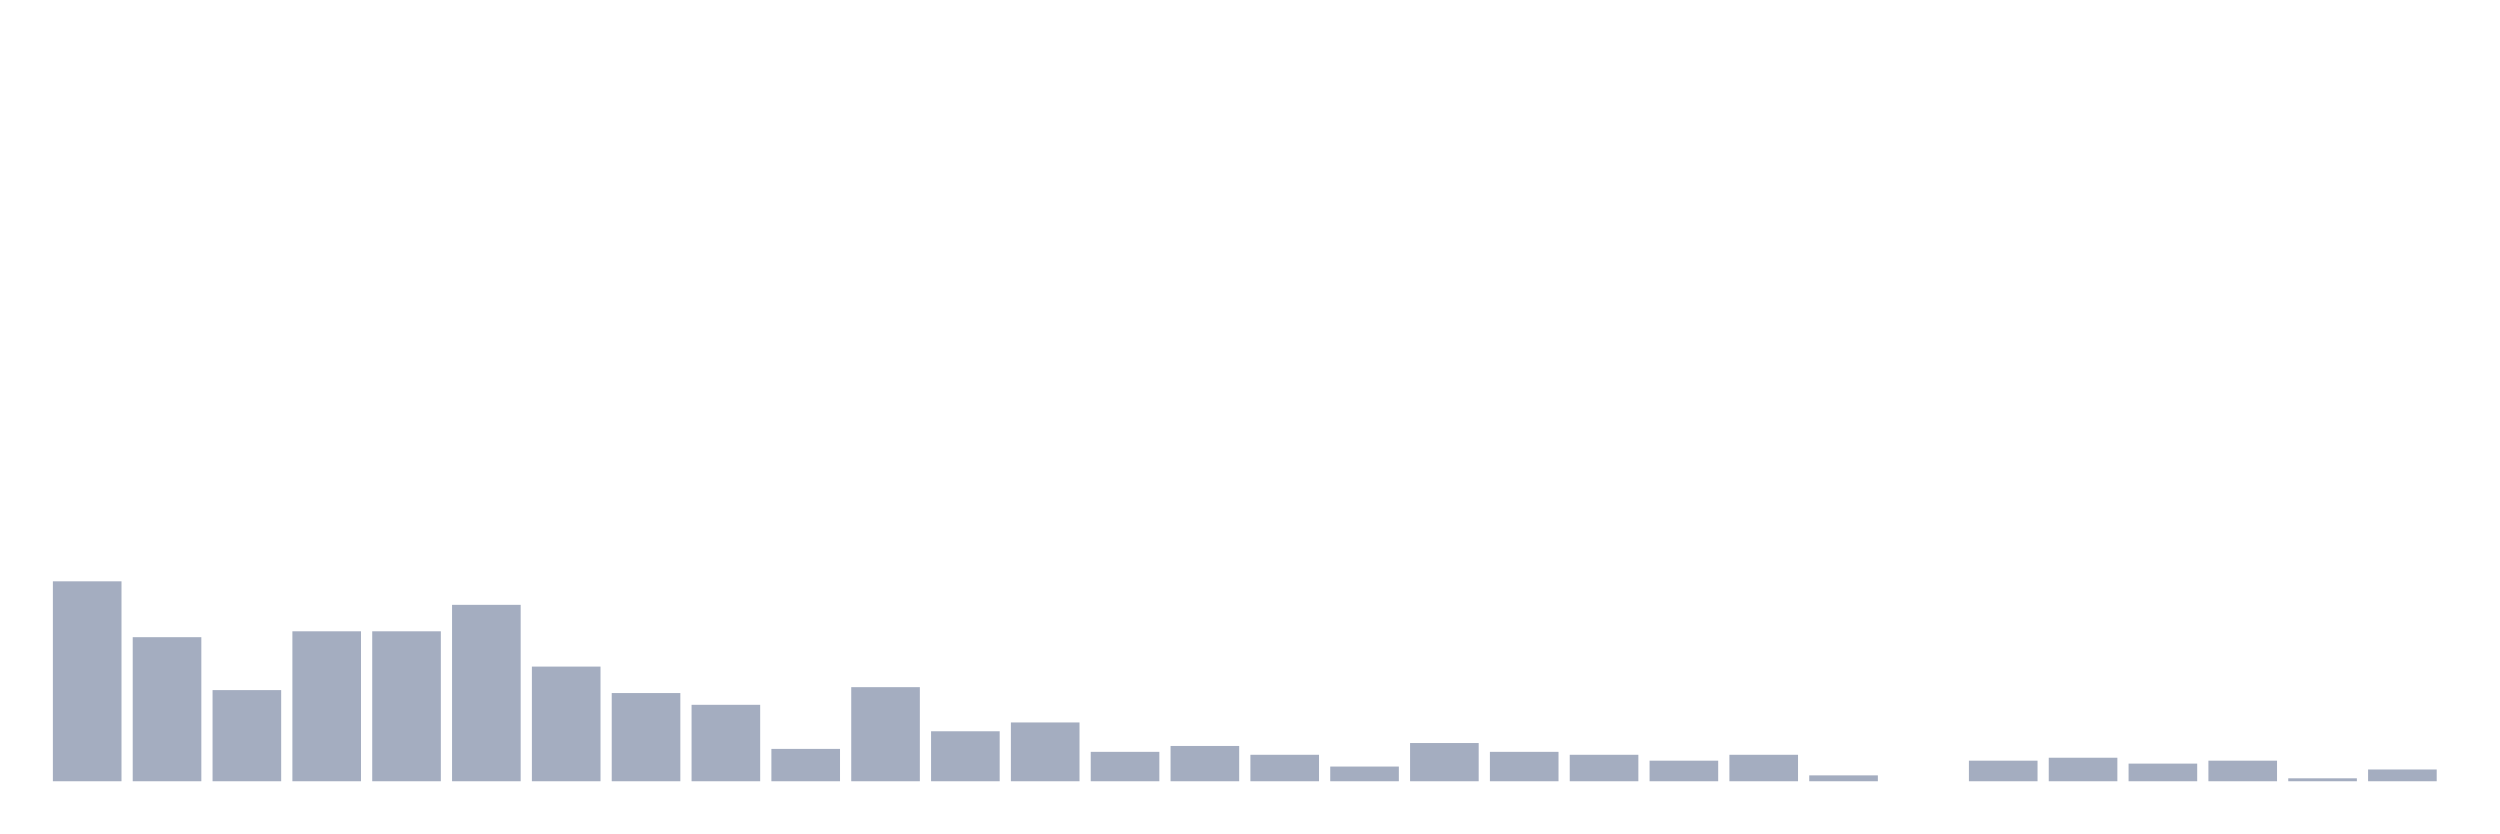
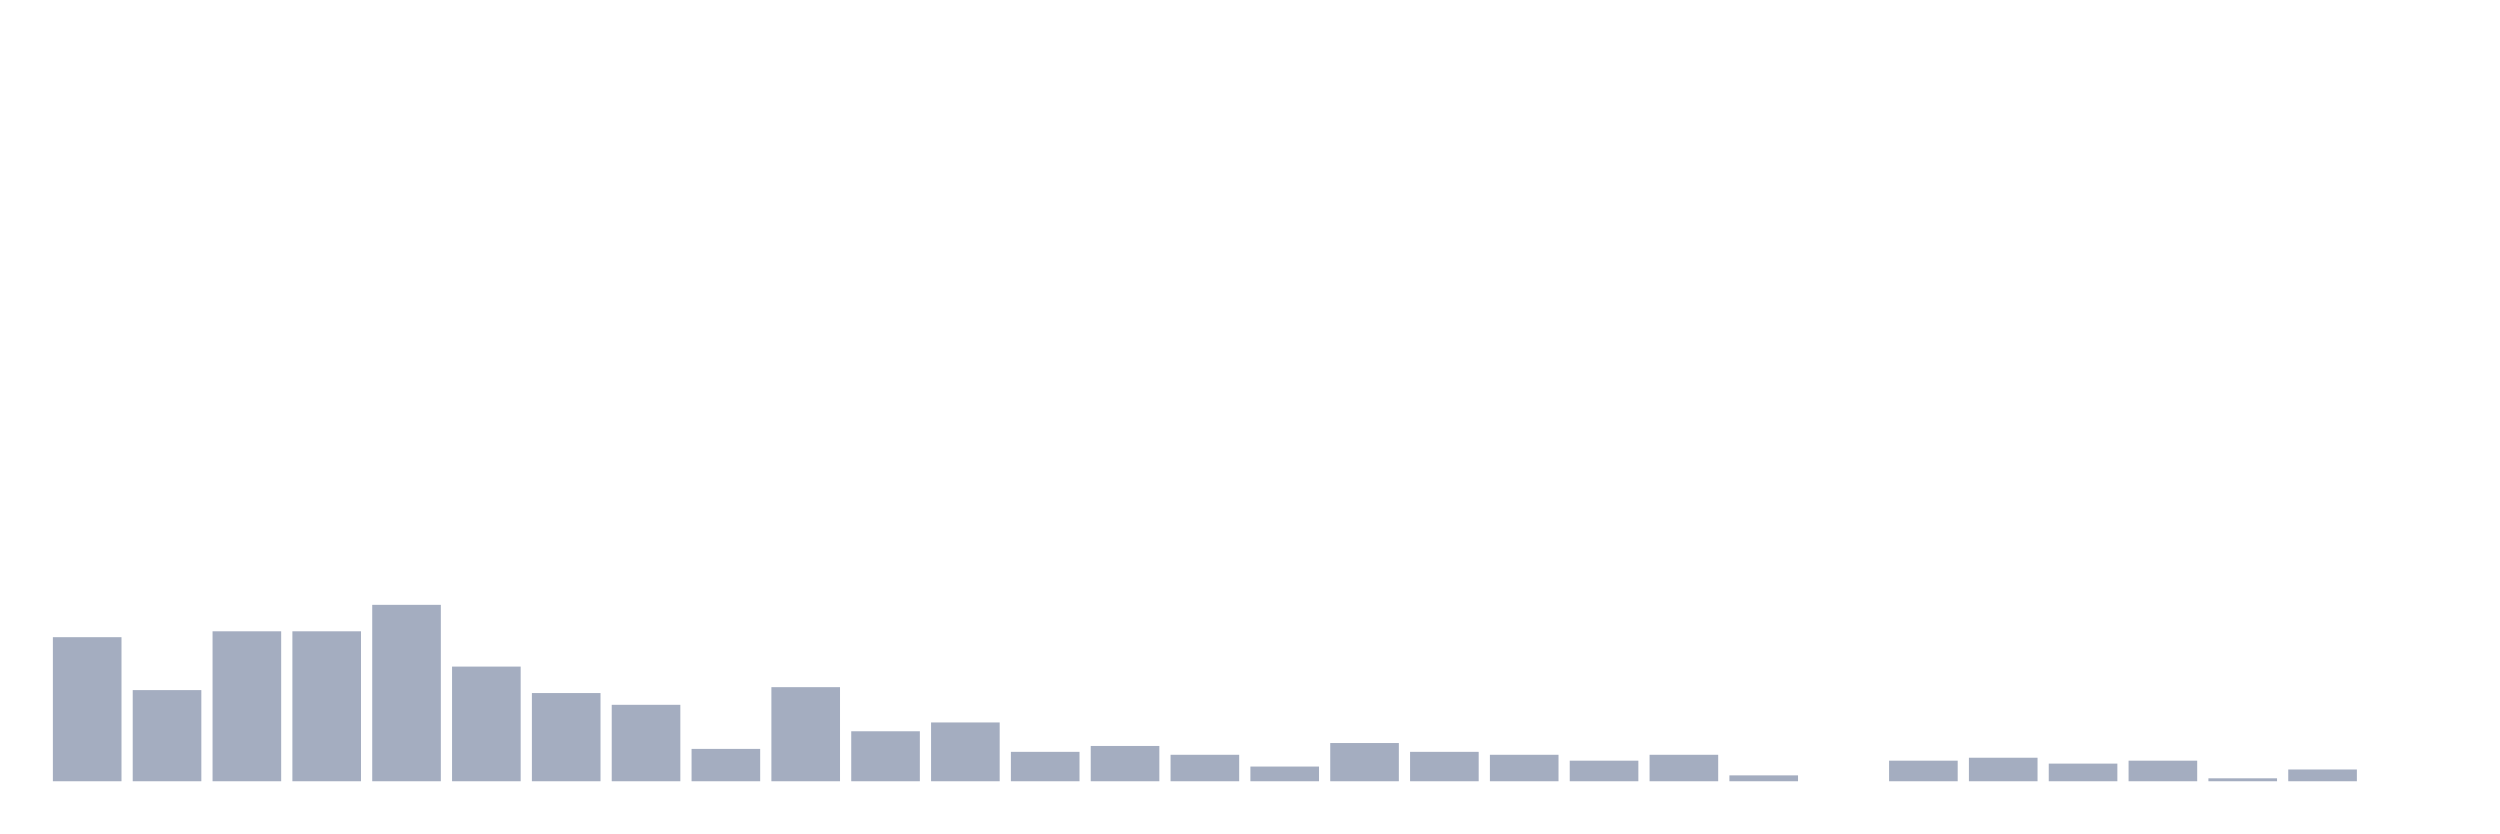
<svg xmlns="http://www.w3.org/2000/svg" viewBox="0 0 480 160">
  <g transform="translate(10,10)">
-     <rect class="bar" x="0.153" width="13.175" y="101.613" height="38.387" fill="rgb(164,173,192)" />
-     <rect class="bar" x="15.482" width="13.175" y="112.339" height="27.661" fill="rgb(164,173,192)" />
-     <rect class="bar" x="30.81" width="13.175" y="122.5" height="17.5" fill="rgb(164,173,192)" />
+     <rect class="bar" x="0.153" width="13.175" y="112.339" height="27.661" fill="rgb(164,173,192)" />
+     <rect class="bar" x="15.482" width="13.175" y="122.5" height="17.5" fill="rgb(164,173,192)" />
+     <rect class="bar" x="30.81" width="13.175" y="111.21" height="28.79" fill="rgb(164,173,192)" />
    <rect class="bar" x="46.138" width="13.175" y="111.21" height="28.79" fill="rgb(164,173,192)" />
-     <rect class="bar" x="61.466" width="13.175" y="111.21" height="28.79" fill="rgb(164,173,192)" />
-     <rect class="bar" x="76.794" width="13.175" y="106.129" height="33.871" fill="rgb(164,173,192)" />
-     <rect class="bar" x="92.123" width="13.175" y="117.984" height="22.016" fill="rgb(164,173,192)" />
-     <rect class="bar" x="107.451" width="13.175" y="123.065" height="16.935" fill="rgb(164,173,192)" />
-     <rect class="bar" x="122.779" width="13.175" y="125.323" height="14.677" fill="rgb(164,173,192)" />
-     <rect class="bar" x="138.107" width="13.175" y="133.79" height="6.21" fill="rgb(164,173,192)" />
-     <rect class="bar" x="153.436" width="13.175" y="121.935" height="18.065" fill="rgb(164,173,192)" />
-     <rect class="bar" x="168.764" width="13.175" y="130.403" height="9.597" fill="rgb(164,173,192)" />
-     <rect class="bar" x="184.092" width="13.175" y="128.71" height="11.29" fill="rgb(164,173,192)" />
-     <rect class="bar" x="199.42" width="13.175" y="134.355" height="5.645" fill="rgb(164,173,192)" />
-     <rect class="bar" x="214.748" width="13.175" y="133.226" height="6.774" fill="rgb(164,173,192)" />
-     <rect class="bar" x="230.077" width="13.175" y="134.919" height="5.081" fill="rgb(164,173,192)" />
-     <rect class="bar" x="245.405" width="13.175" y="137.177" height="2.823" fill="rgb(164,173,192)" />
-     <rect class="bar" x="260.733" width="13.175" y="132.661" height="7.339" fill="rgb(164,173,192)" />
-     <rect class="bar" x="276.061" width="13.175" y="134.355" height="5.645" fill="rgb(164,173,192)" />
-     <rect class="bar" x="291.39" width="13.175" y="134.919" height="5.081" fill="rgb(164,173,192)" />
-     <rect class="bar" x="306.718" width="13.175" y="136.048" height="3.952" fill="rgb(164,173,192)" />
-     <rect class="bar" x="322.046" width="13.175" y="134.919" height="5.081" fill="rgb(164,173,192)" />
-     <rect class="bar" x="337.374" width="13.175" y="138.871" height="1.129" fill="rgb(164,173,192)" />
-     <rect class="bar" x="352.702" width="13.175" y="140" height="0" fill="rgb(164,173,192)" />
-     <rect class="bar" x="368.031" width="13.175" y="136.048" height="3.952" fill="rgb(164,173,192)" />
-     <rect class="bar" x="383.359" width="13.175" y="135.484" height="4.516" fill="rgb(164,173,192)" />
-     <rect class="bar" x="398.687" width="13.175" y="136.613" height="3.387" fill="rgb(164,173,192)" />
-     <rect class="bar" x="414.015" width="13.175" y="136.048" height="3.952" fill="rgb(164,173,192)" />
-     <rect class="bar" x="429.344" width="13.175" y="139.435" height="0.565" fill="rgb(164,173,192)" />
-     <rect class="bar" x="444.672" width="13.175" y="137.742" height="2.258" fill="rgb(164,173,192)" />
+     <rect class="bar" x="61.466" width="13.175" y="106.129" height="33.871" fill="rgb(164,173,192)" />
+     <rect class="bar" x="76.794" width="13.175" y="117.984" height="22.016" fill="rgb(164,173,192)" />
+     <rect class="bar" x="92.123" width="13.175" y="123.065" height="16.935" fill="rgb(164,173,192)" />
+     <rect class="bar" x="107.451" width="13.175" y="125.323" height="14.677" fill="rgb(164,173,192)" />
+     <rect class="bar" x="122.779" width="13.175" y="133.79" height="6.21" fill="rgb(164,173,192)" />
+     <rect class="bar" x="138.107" width="13.175" y="121.935" height="18.065" fill="rgb(164,173,192)" />
+     <rect class="bar" x="153.436" width="13.175" y="130.403" height="9.597" fill="rgb(164,173,192)" />
+     <rect class="bar" x="168.764" width="13.175" y="128.71" height="11.29" fill="rgb(164,173,192)" />
+     <rect class="bar" x="184.092" width="13.175" y="134.355" height="5.645" fill="rgb(164,173,192)" />
+     <rect class="bar" x="199.42" width="13.175" y="133.226" height="6.774" fill="rgb(164,173,192)" />
+     <rect class="bar" x="214.748" width="13.175" y="134.919" height="5.081" fill="rgb(164,173,192)" />
+     <rect class="bar" x="230.077" width="13.175" y="137.177" height="2.823" fill="rgb(164,173,192)" />
+     <rect class="bar" x="245.405" width="13.175" y="132.661" height="7.339" fill="rgb(164,173,192)" />
+     <rect class="bar" x="260.733" width="13.175" y="134.355" height="5.645" fill="rgb(164,173,192)" />
+     <rect class="bar" x="276.061" width="13.175" y="134.919" height="5.081" fill="rgb(164,173,192)" />
+     <rect class="bar" x="291.39" width="13.175" y="136.048" height="3.952" fill="rgb(164,173,192)" />
+     <rect class="bar" x="306.718" width="13.175" y="134.919" height="5.081" fill="rgb(164,173,192)" />
+     <rect class="bar" x="322.046" width="13.175" y="138.871" height="1.129" fill="rgb(164,173,192)" />
+     <rect class="bar" x="337.374" width="13.175" y="140" height="0" fill="rgb(164,173,192)" />
+     <rect class="bar" x="352.702" width="13.175" y="136.048" height="3.952" fill="rgb(164,173,192)" />
+     <rect class="bar" x="368.031" width="13.175" y="135.484" height="4.516" fill="rgb(164,173,192)" />
+     <rect class="bar" x="383.359" width="13.175" y="136.613" height="3.387" fill="rgb(164,173,192)" />
+     <rect class="bar" x="398.687" width="13.175" y="136.048" height="3.952" fill="rgb(164,173,192)" />
+     <rect class="bar" x="414.015" width="13.175" y="139.435" height="0.565" fill="rgb(164,173,192)" />
+     <rect class="bar" x="429.344" width="13.175" y="137.742" height="2.258" fill="rgb(164,173,192)" />
+     <rect class="bar" x="444.672" width="13.175" y="140" height="0" fill="rgb(164,173,192)" />
  </g>
</svg>
